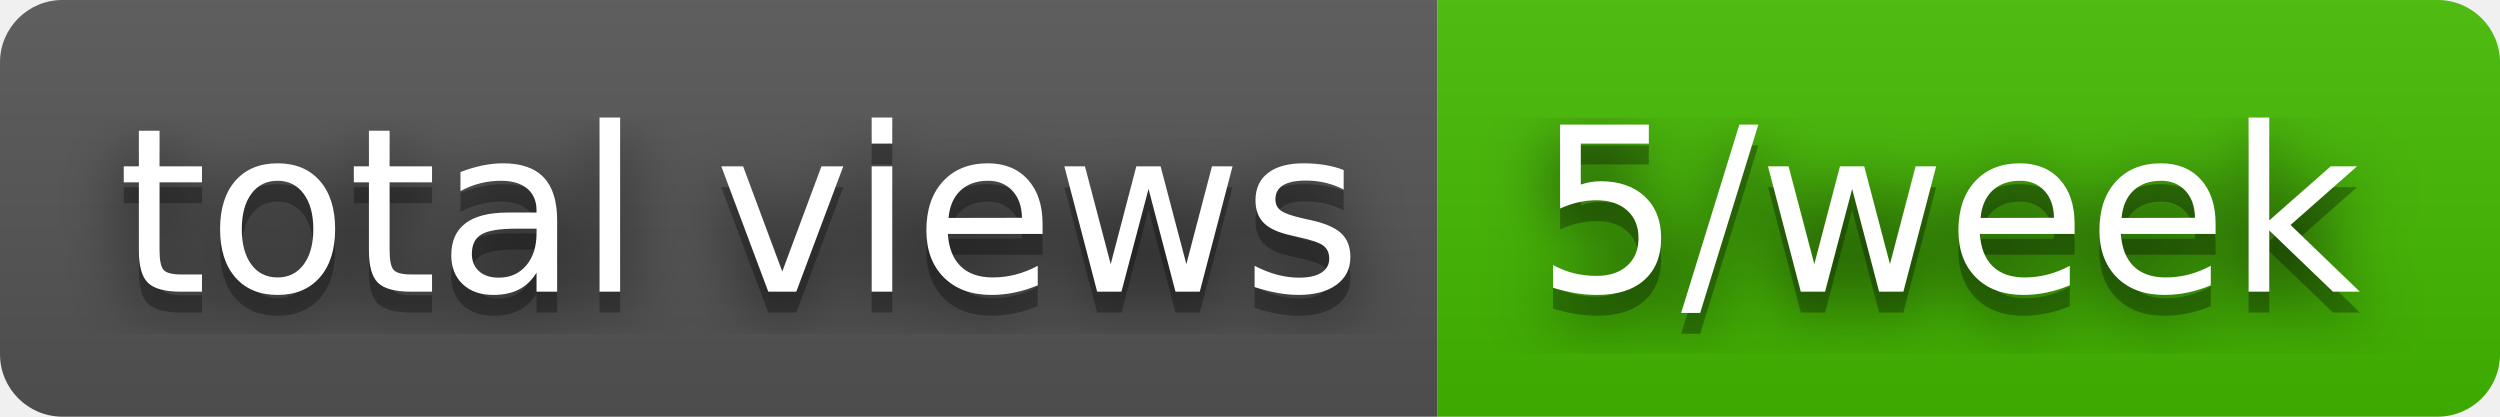
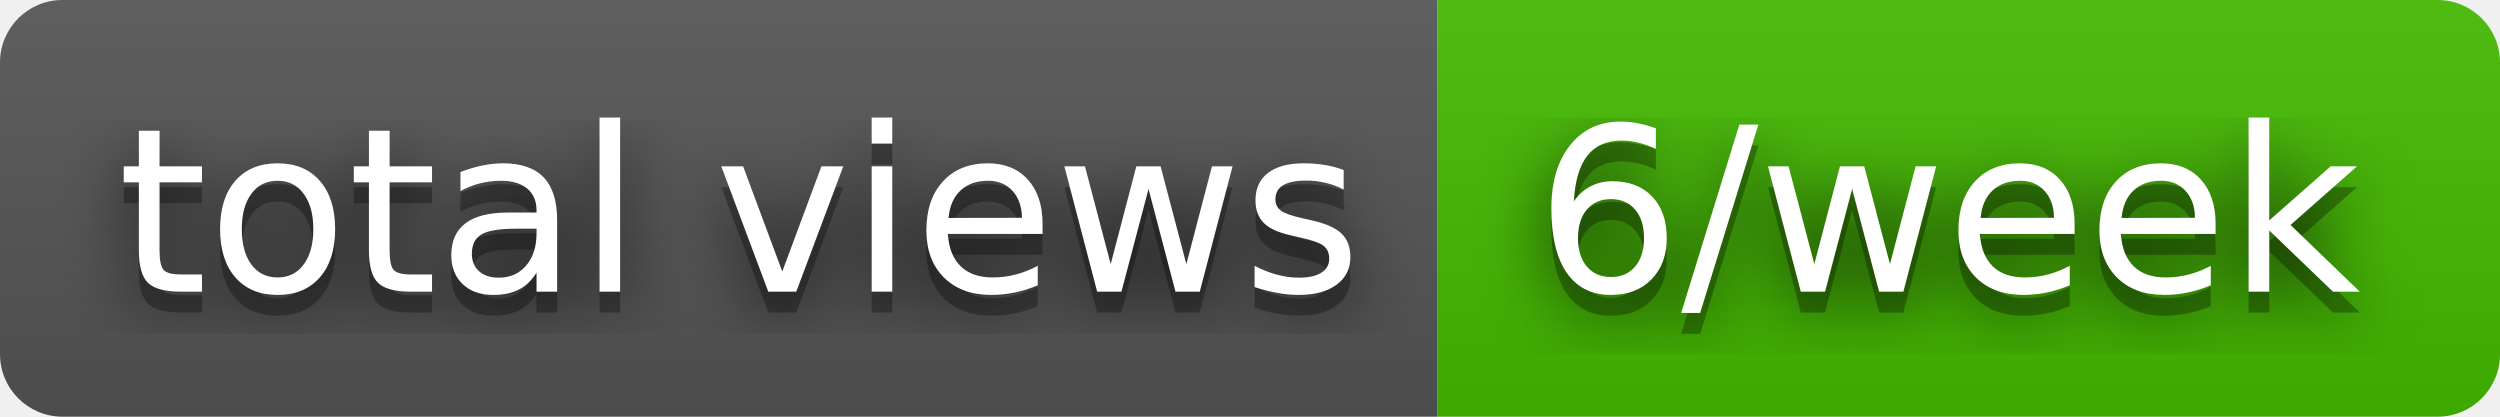
- <svg xmlns="http://www.w3.org/2000/svg" width="120" height="20" role="img" aria-label="total views: 5/week">
+ <svg xmlns="http://www.w3.org/2000/svg" width="120" height="20" role="img" aria-label="total views: 6/week">
  <filter id="blur">
    <feGaussianBlur stdDeviation="16" />
  </filter>
  <linearGradient id="s" x2="0" y2="100%">
    <stop offset="0" stop-color="#bbb" stop-opacity=".1" />
    <stop offset="1" stop-opacity=".1" />
  </linearGradient>
  <clipPath id="r">
    <rect width="120" height="20" rx="3" />
  </clipPath>
  <g clip-path="url(#r)">
    <rect width="69" height="20" fill="#555" />
    <rect x="69" width="51" height="20" fill="#4b0" />
    <rect width="120" height="20" fill="url(#s)" />
  </g>
  <g fill="#fff" text-anchor="middle" font-family="Verdana,Geneva,DejaVu Sans,sans-serif" text-rendering="geometricPrecision" font-size="110">
    <g transform="scale(.1)">
      <g aria-hidden="true" fill="#010101">
        <text x="355" y="150" fill-opacity=".8" filter="url(#blur)" textLength="590">total views</text>
        <text x="355" y="150" fill-opacity=".3" textLength="590">total views</text>
      </g>
      <text x="355" y="140" textLength="590">total views</text>
    </g>
    <g transform="scale(.1)">
      <g aria-hidden="true" fill="#010101">
-         <text x="935" y="150" fill-opacity=".8" filter="url(#blur)" textLength="410">5/week</text>
-         <text x="935" y="150" fill-opacity=".3" textLength="410">5/week</text>
+         <text x="935" y="150" fill-opacity=".8" filter="url(#blur)" textLength="410">6/week</text>
+         <text x="935" y="150" fill-opacity=".3" textLength="410">6/week</text>
      </g>
-       <text x="935" y="140" textLength="410">5/week</text>
+       <text x="935" y="140" textLength="410">6/week</text>
    </g>
  </g>
</svg>
